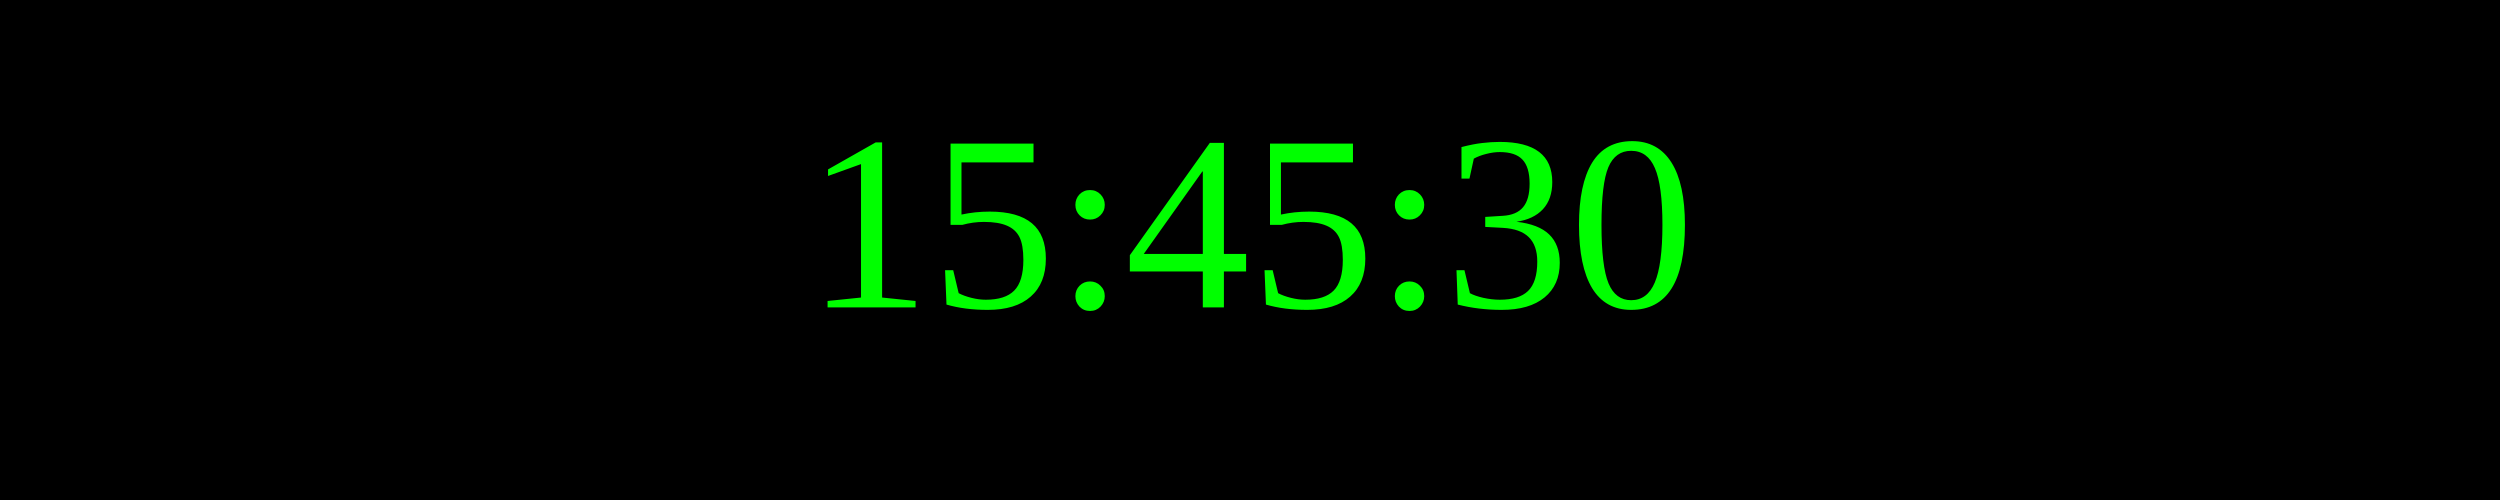
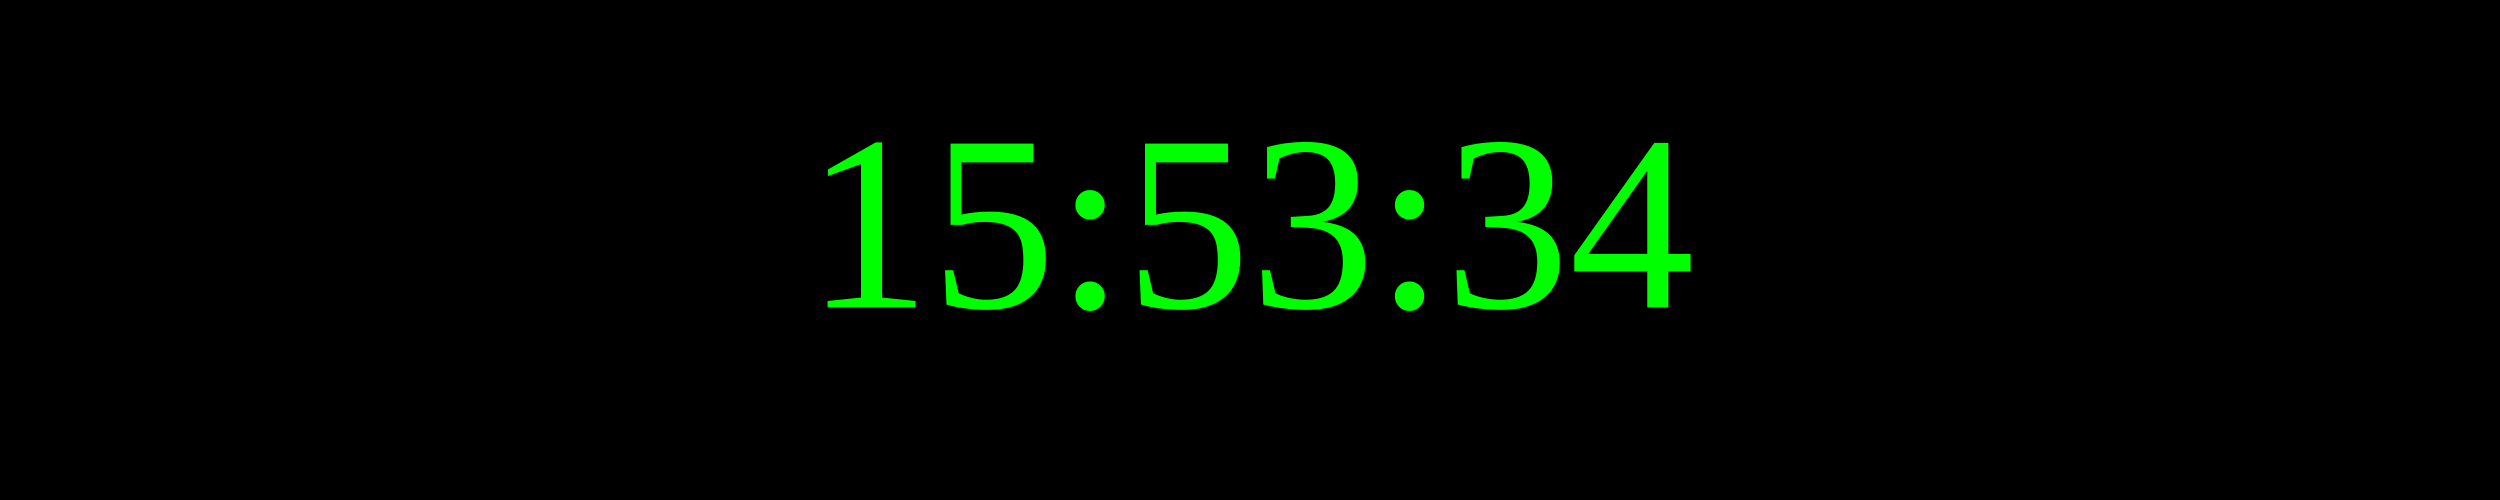
<svg xmlns="http://www.w3.org/2000/svg" width="250" height="50">
  <rect width="100%" height="100%" fill="black" />
  <text x="50%" y="50%" font-size="25" fill="lime" text-anchor="middle" dominant-baseline="middle">
- 15:45:30
+ 15:53:34
</text>
</svg>
